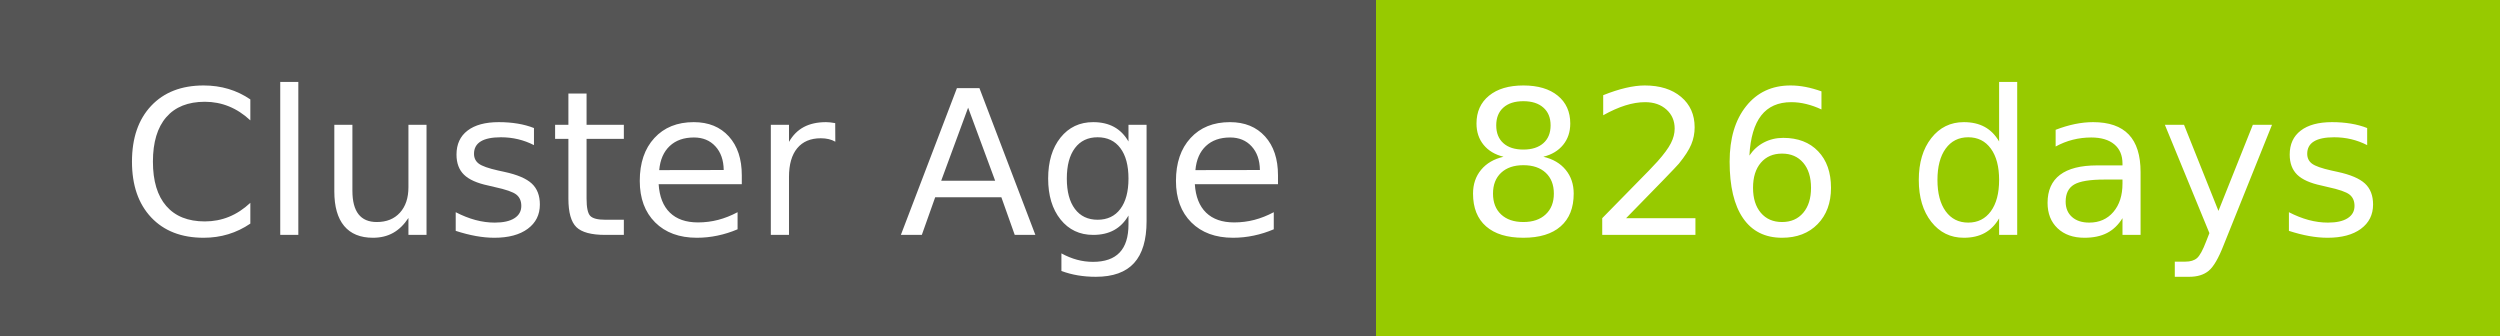
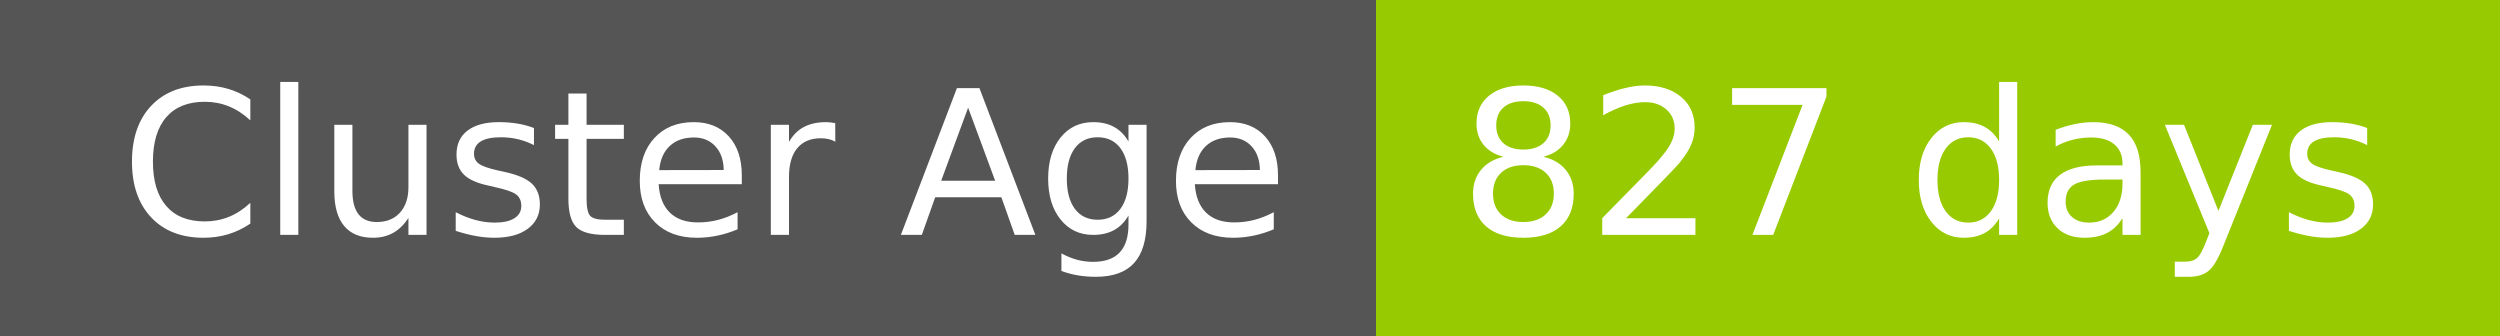
- <svg xmlns="http://www.w3.org/2000/svg" width="149" height="20" role="img" aria-label="Cluster Age: 826 days">
+ <svg xmlns="http://www.w3.org/2000/svg" width="149" height="20" role="img" aria-label="Cluster Age: 827 days">
  <g shape-rendering="crispEdges">
    <rect width="82" height="20" fill="#555" />
    <rect x="82" width="67" height="20" fill="#97ca00" />
  </g>
  <g fill="#fff" text-anchor="middle" font-family="Verdana,Geneva,DejaVu Sans,sans-serif" text-rendering="geometricPrecision" font-size="120">
    <text x="420" y="140" transform="scale(.1)" fill="#fff" textLength="694">Cluster Age</text>
-     <text x="1145" y="140" transform="scale(.1)" fill="#fff" textLength="551">826 days</text>
+     <text x="1145" y="140" transform="scale(.1)" fill="#fff" textLength="551">827 days</text>
  </g>
</svg>
